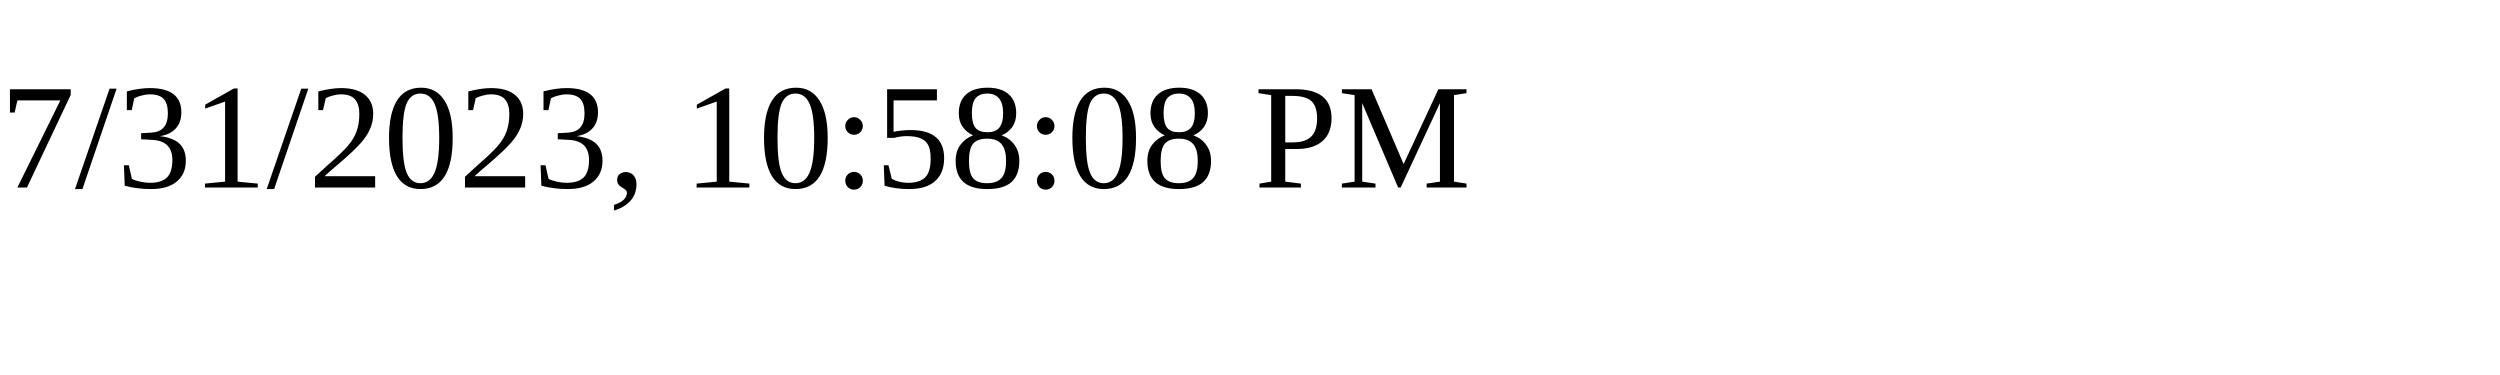
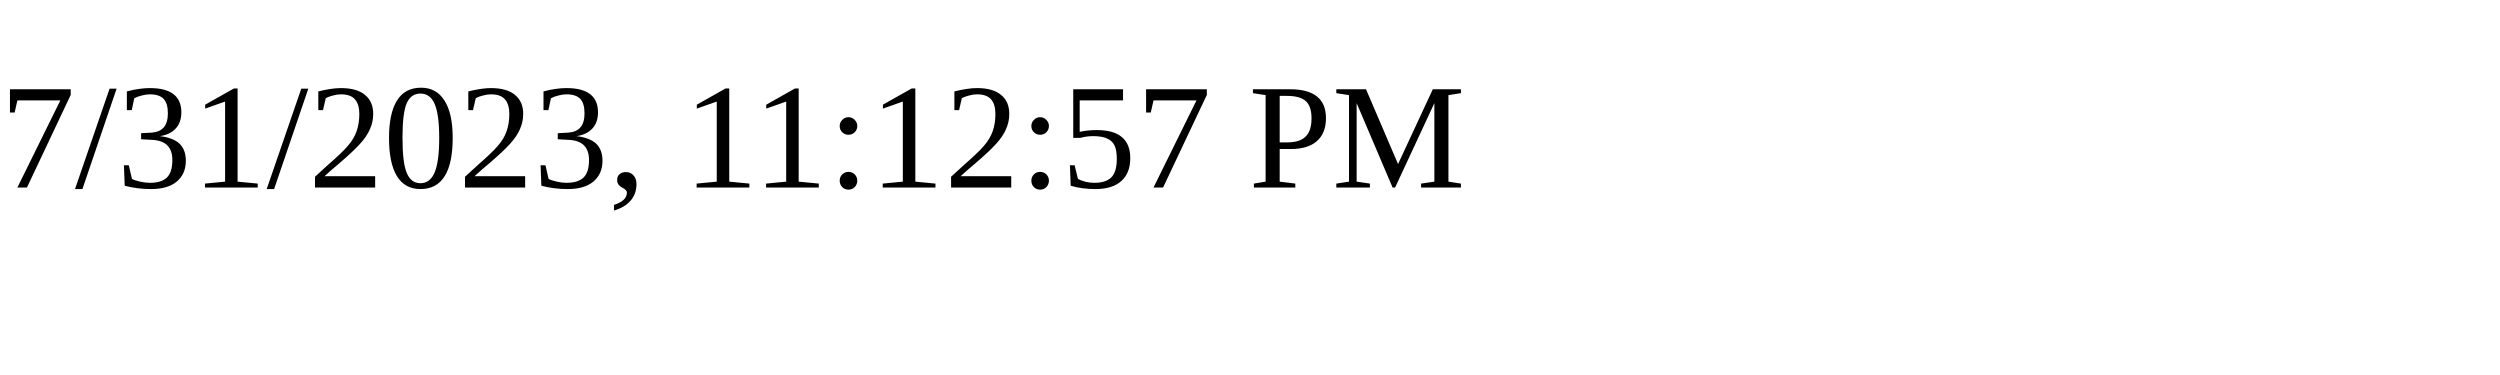
<svg xmlns="http://www.w3.org/2000/svg" height="30" width="200">
-   <text x="0" y="15">7/31/2023, 10:58:08 PM</text>
+   <text x="0" y="15">7/31/2023, 11:12:57 PM</text>
</svg>
